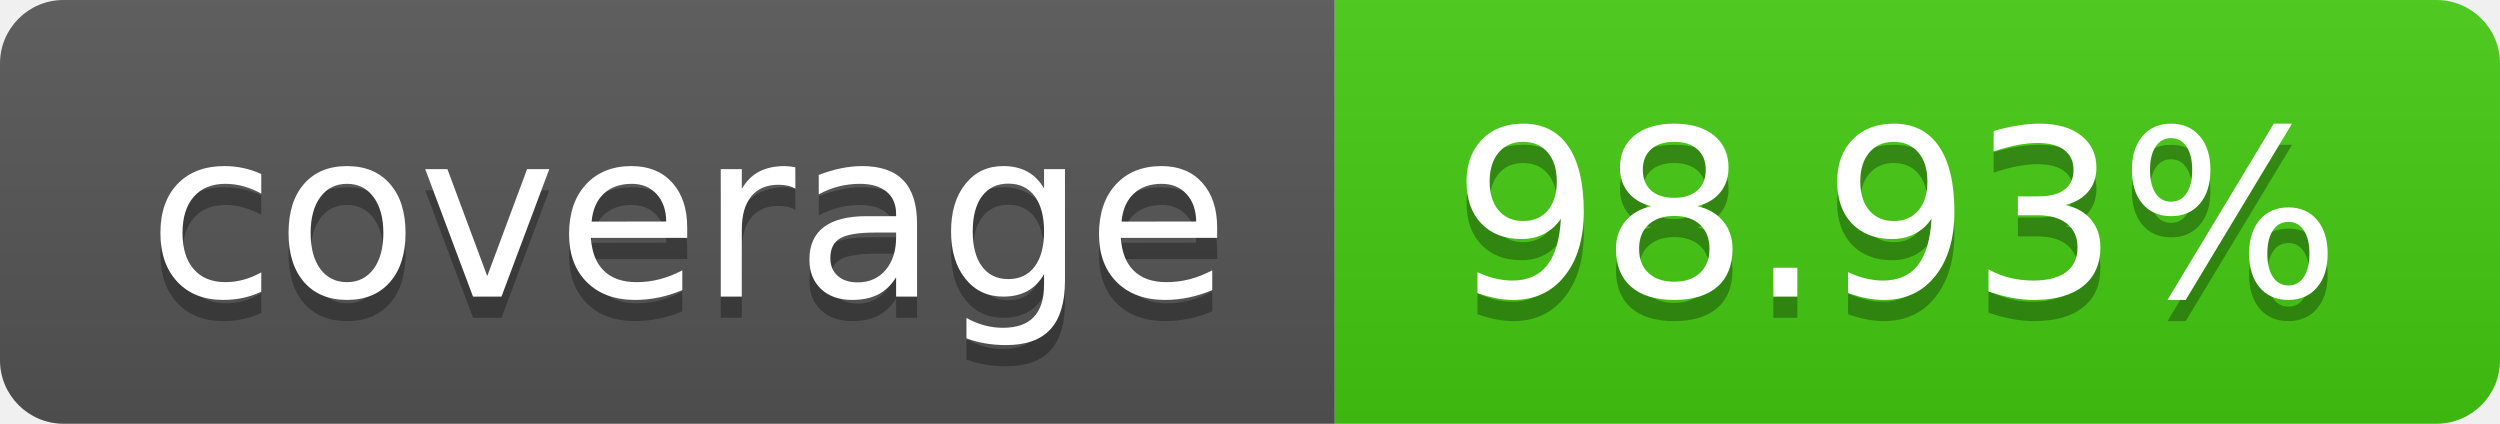
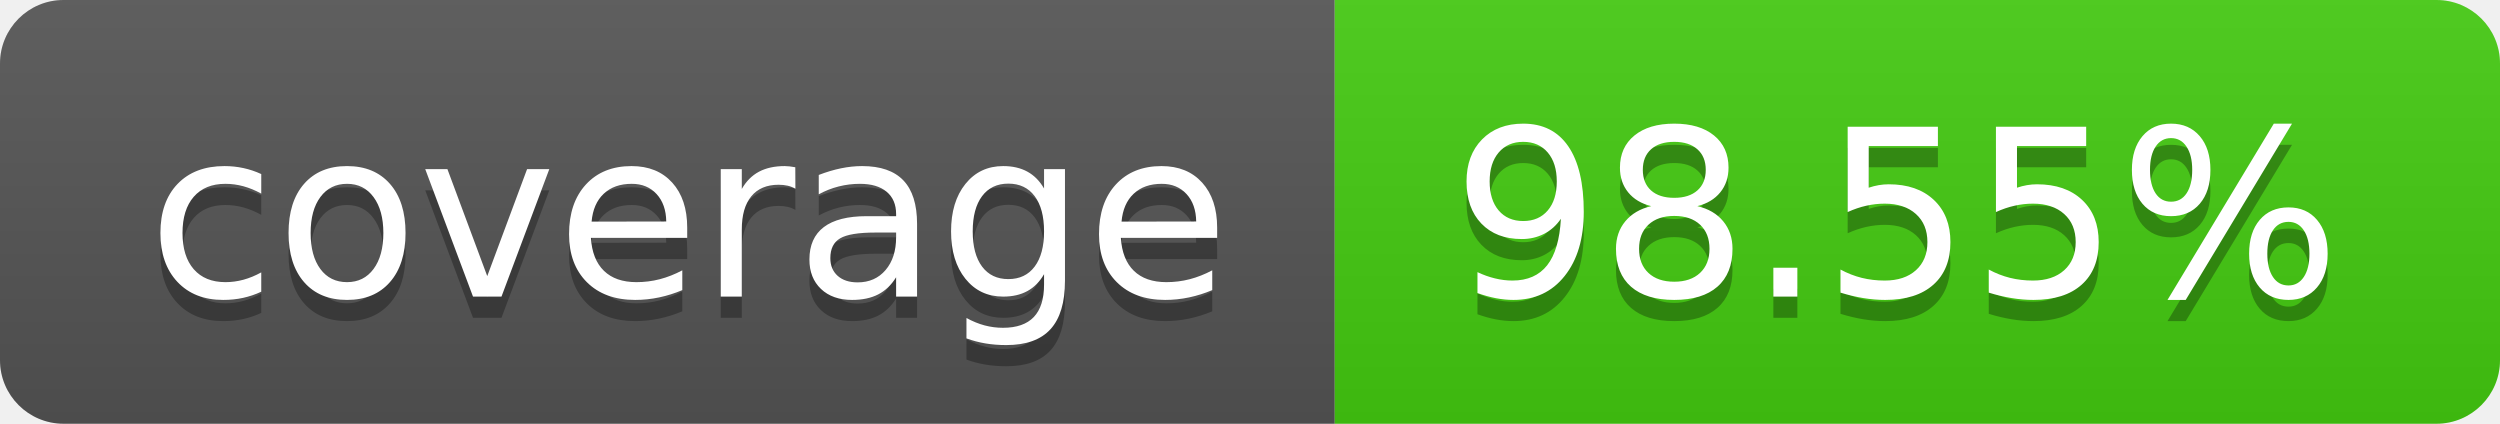
- <svg xmlns="http://www.w3.org/2000/svg" width="118" height="20" role="img" aria-label="coverage: 98.93%">
+ <svg xmlns="http://www.w3.org/2000/svg" width="118" height="20" role="img" aria-label="coverage: 98.55%">
  <linearGradient id="s" x2="0" y2="100%">
    <stop offset="0" stop-color="#bbb" stop-opacity=".1" />
    <stop offset="1" stop-opacity=".1" />
  </linearGradient>
  <clipPath id="r">
    <rect width="118" height="20" rx="3" fill="#fff" />
  </clipPath>
  <g clip-path="url(#r)">
    <rect width="63" height="20" fill="#555" />
    <rect x="63" width="55" height="20" fill="#4c1" />
    <rect width="118" height="20" fill="url(#s)" />
  </g>
  <g fill="#fff" text-anchor="middle" font-family="Verdana,Geneva,DejaVu Sans,sans-serif" text-rendering="geometricPrecision" font-size="110">
    <text aria-hidden="true" x="325.0" y="150" fill="#010101" fill-opacity=".3" transform="scale(.1)" textLength="530">coverage</text>
    <text x="325.0" y="140" transform="scale(.1)" fill="#fff" textLength="530">coverage</text>
-     <text aria-hidden="true" x="895.0" y="150" fill="#010101" fill-opacity=".3" transform="scale(.1)" textLength="450">98.93%</text>
-     <text x="895.0" y="140" transform="scale(.1)" fill="#fff" textLength="450">98.93%</text>
+     <text aria-hidden="true" x="895.0" y="150" fill="#010101" fill-opacity=".3" transform="scale(.1)" textLength="450">98.55%</text>
+     <text x="895.0" y="140" transform="scale(.1)" fill="#fff" textLength="450">98.55%</text>
  </g>
</svg>
